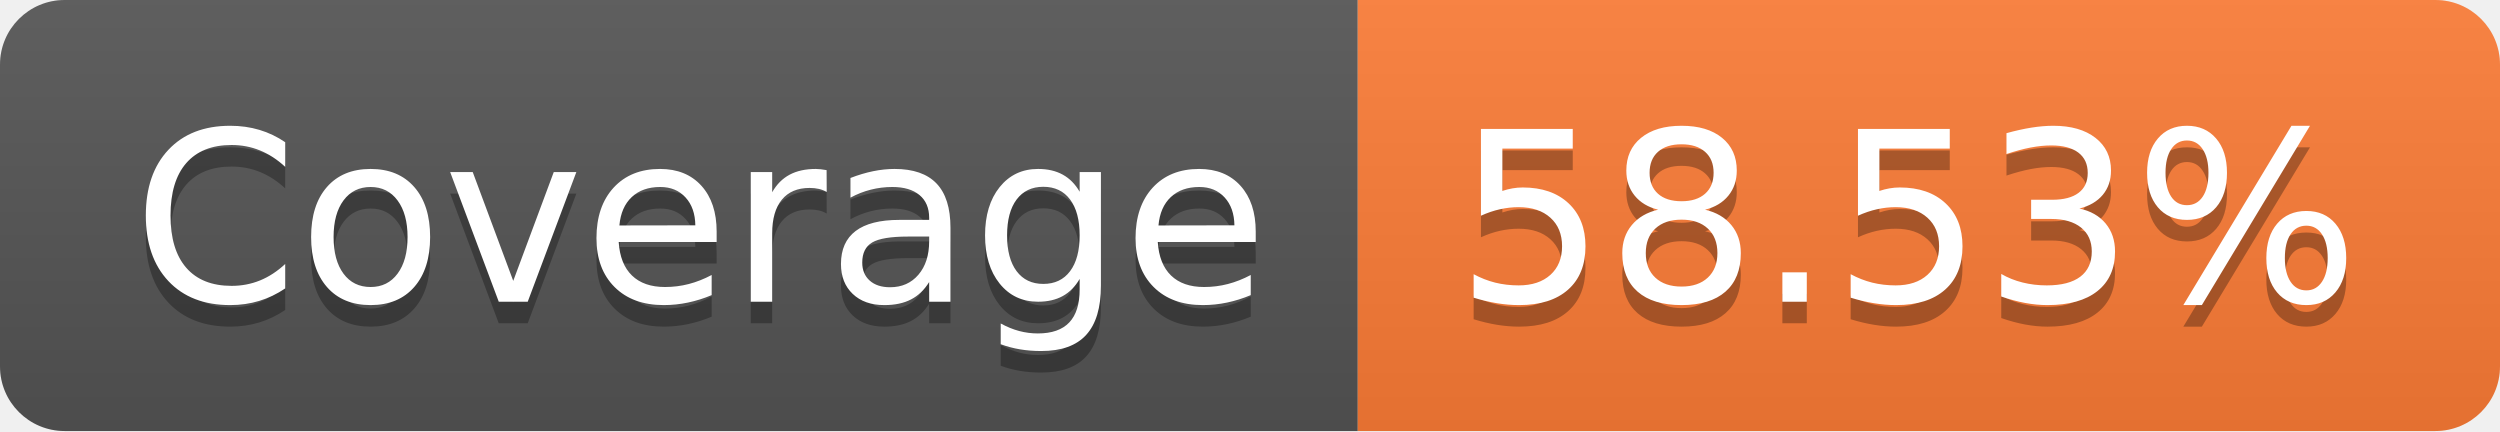
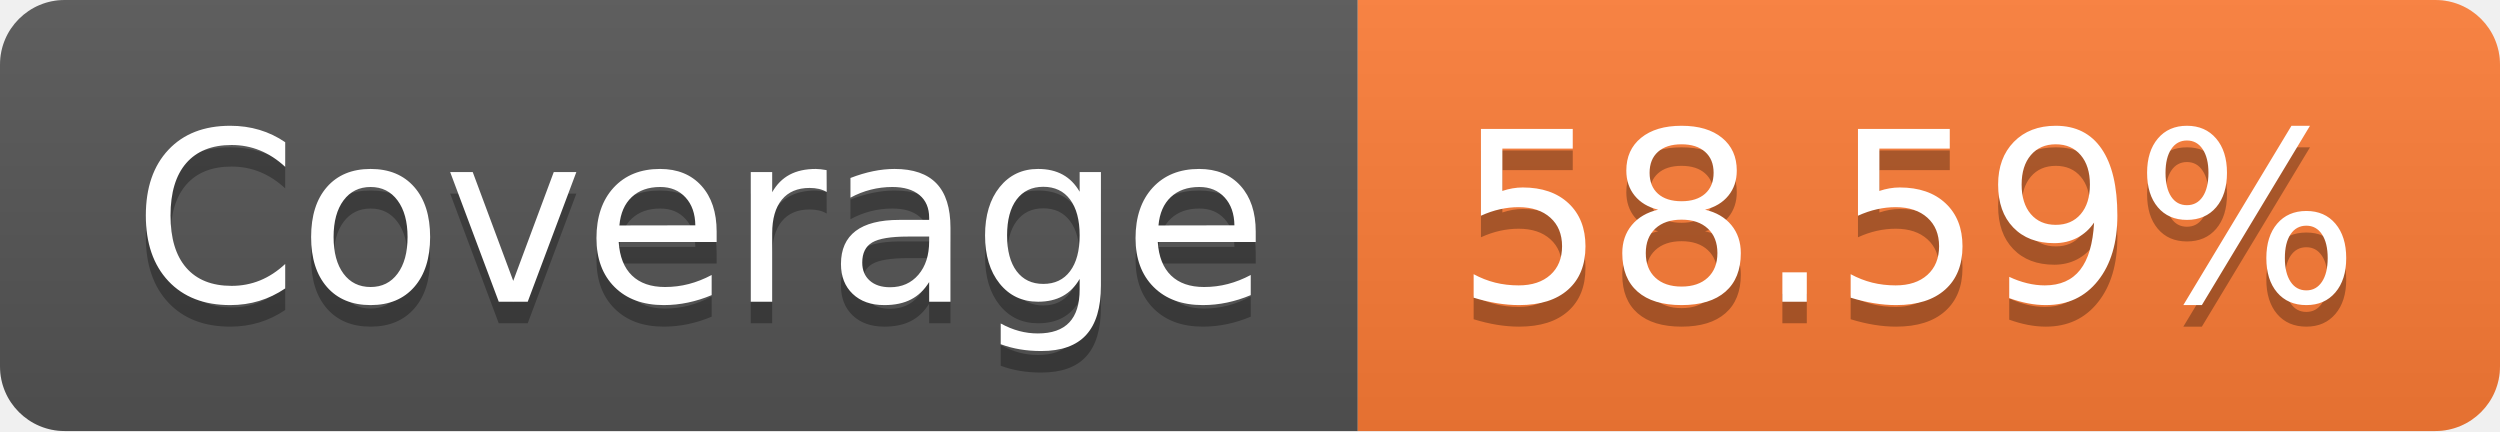
- <svg xmlns="http://www.w3.org/2000/svg" width="116" height="20" role="img" aria-label="Coverage: 58.53%">
+ <svg xmlns="http://www.w3.org/2000/svg" width="116" height="20" role="img" aria-label="Coverage: 58.59%">
  <linearGradient id="s" x2="0" y2="100%">
    <stop offset="0" stop-color="#bbb" stop-opacity=".1" />
    <stop offset="1" stop-opacity=".1" />
  </linearGradient>
  <clipPath id="r">
    <rect width="116" height="20" rx="3" fill="#fff" />
  </clipPath>
  <g clip-path="url(#r)">
    <rect width="63" height="20" fill="#555" />
    <rect x="63" width="53" height="20" fill="#fe7d37" />
    <rect width="116" height="20" fill="url(#s)" />
  </g>
  <g fill="#fff" text-anchor="middle" font-family="Verdana,Geneva,DejaVu Sans,sans-serif" text-rendering="geometricPrecision" font-size="110">
    <text aria-hidden="true" x="325" y="150" fill="#010101" fill-opacity=".3" transform="scale(.1)" textLength="530">Coverage</text>
    <text x="325" y="140" transform="scale(.1)" fill="#fff" textLength="530">Coverage</text>
-     <text aria-hidden="true" x="885" y="150" fill="#010101" fill-opacity=".3" transform="scale(.1)" textLength="430">58.53%</text>
-     <text x="885" y="140" transform="scale(.1)" fill="#fff" textLength="430">58.53%</text>
+     <text aria-hidden="true" x="885" y="150" fill="#010101" fill-opacity=".3" transform="scale(.1)" textLength="430">58.59%</text>
+     <text x="885" y="140" transform="scale(.1)" fill="#fff" textLength="430">58.59%</text>
  </g>
</svg>
